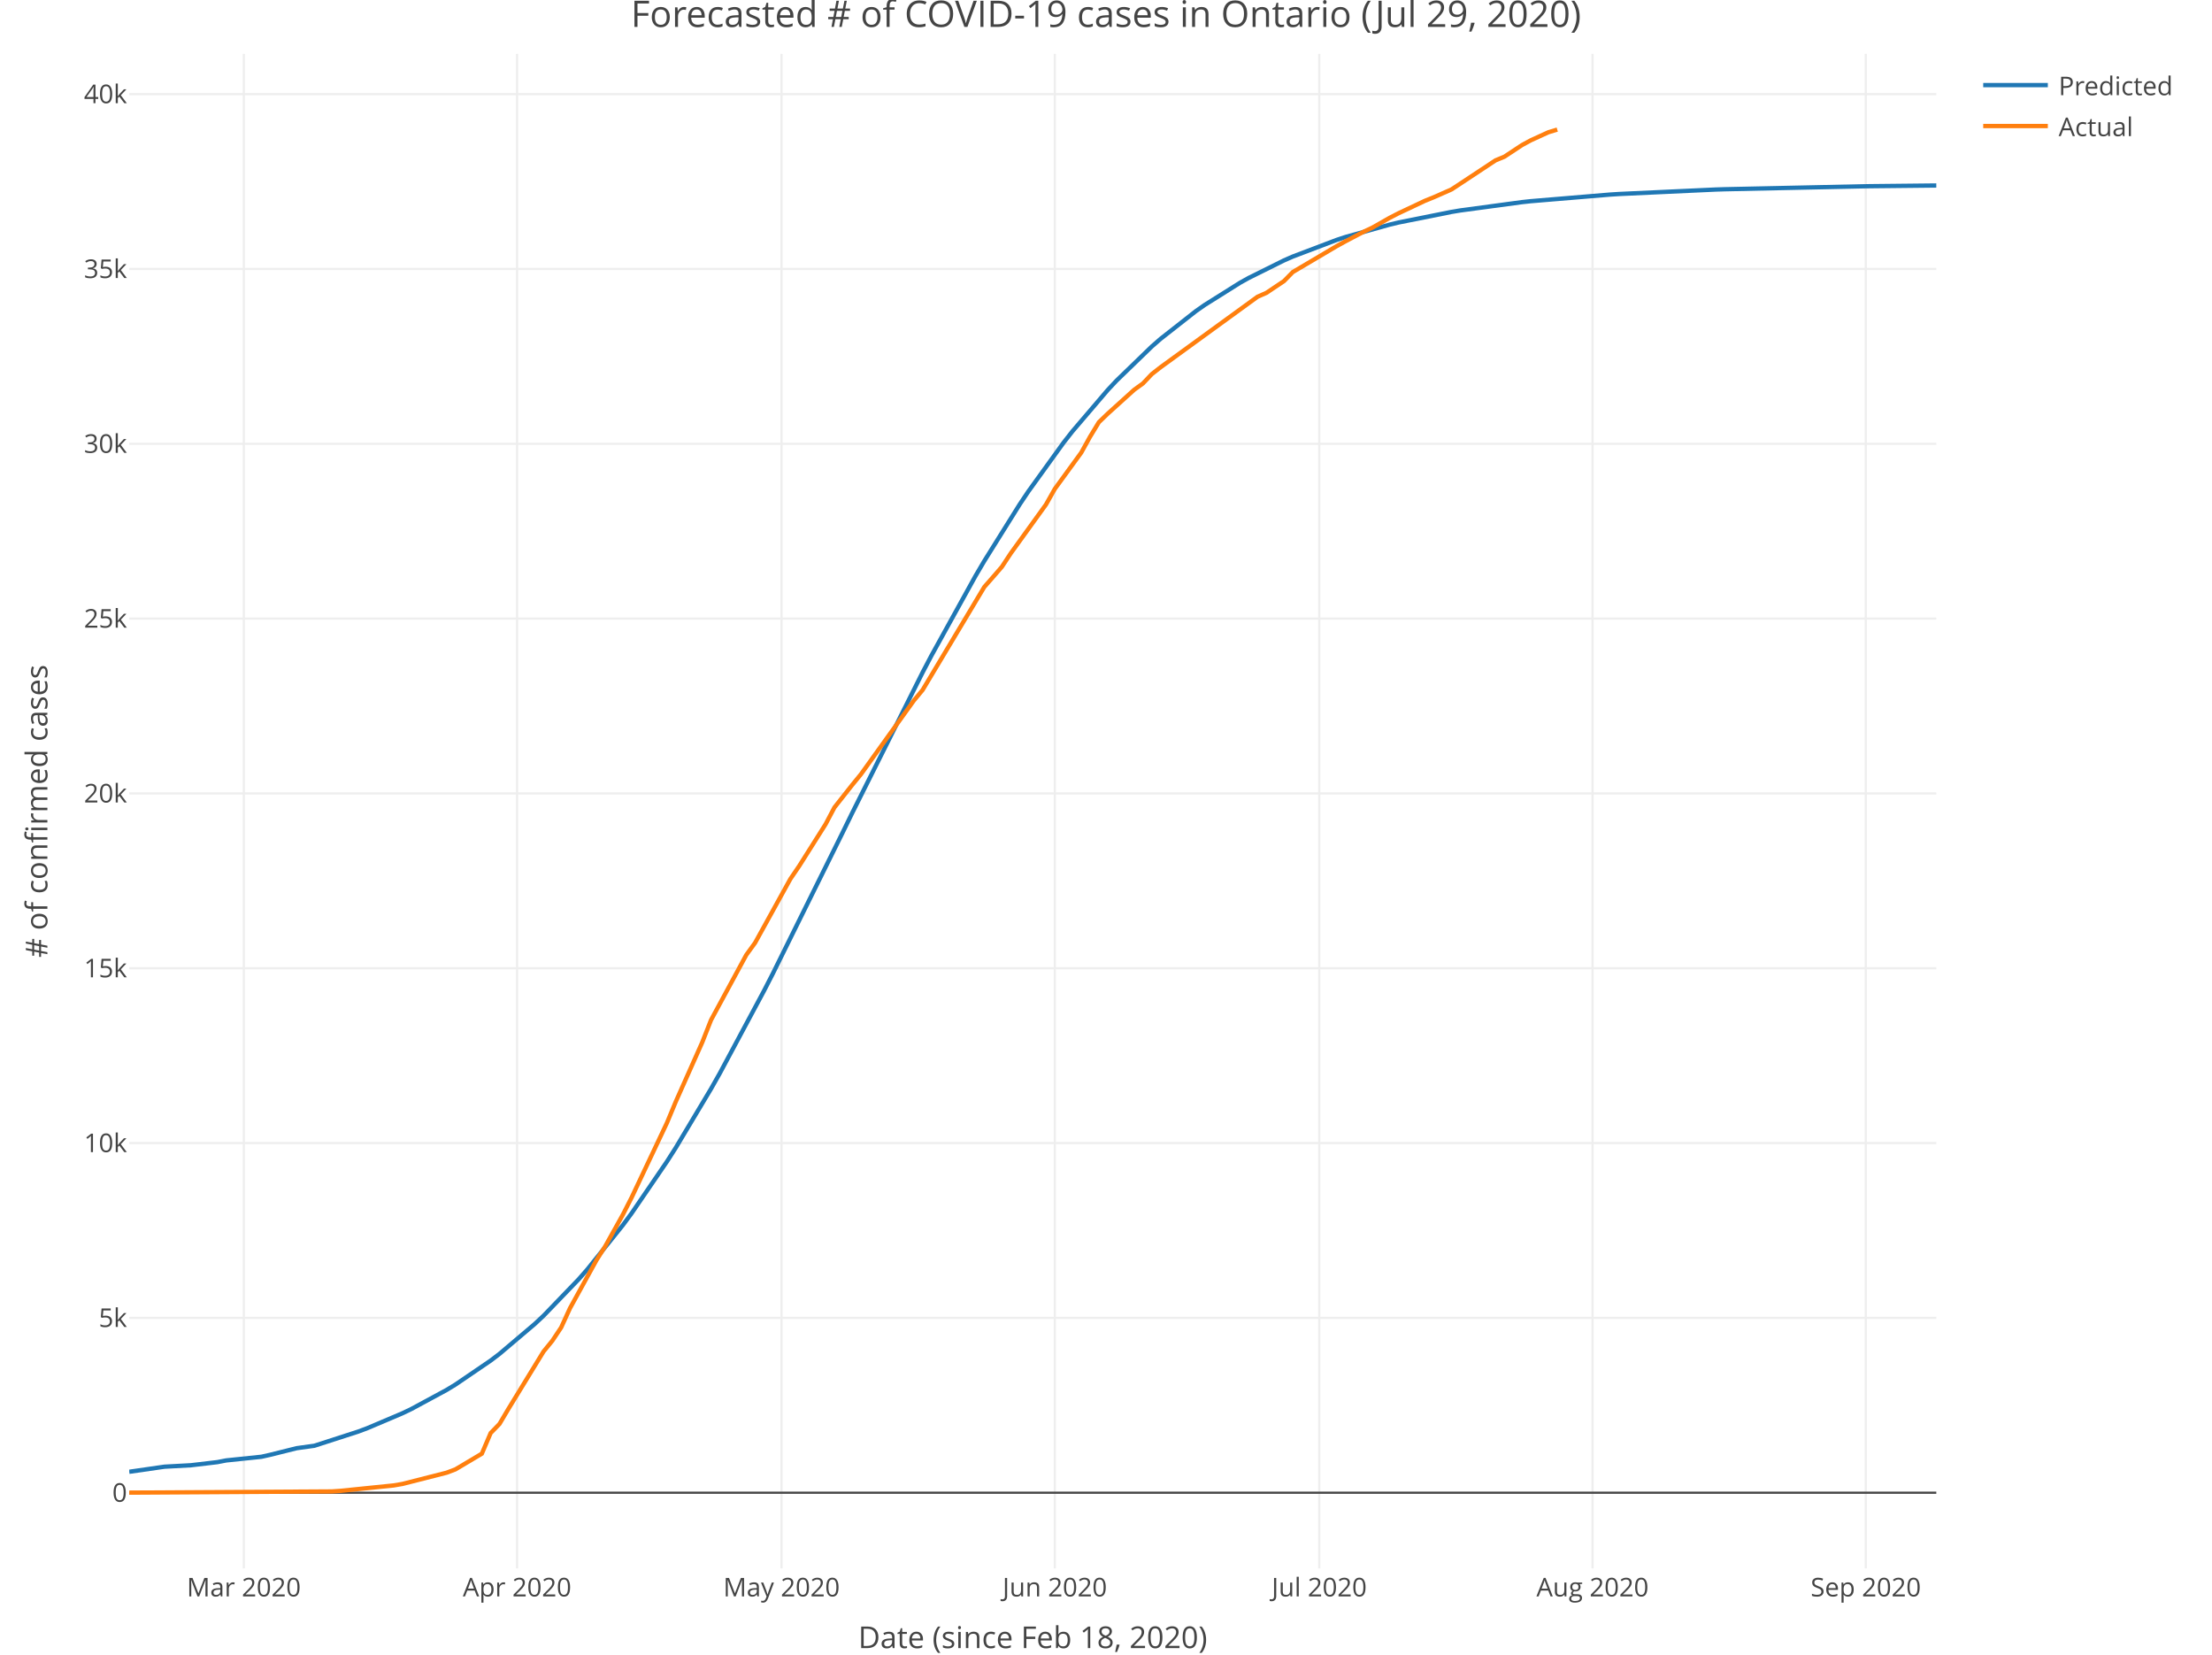
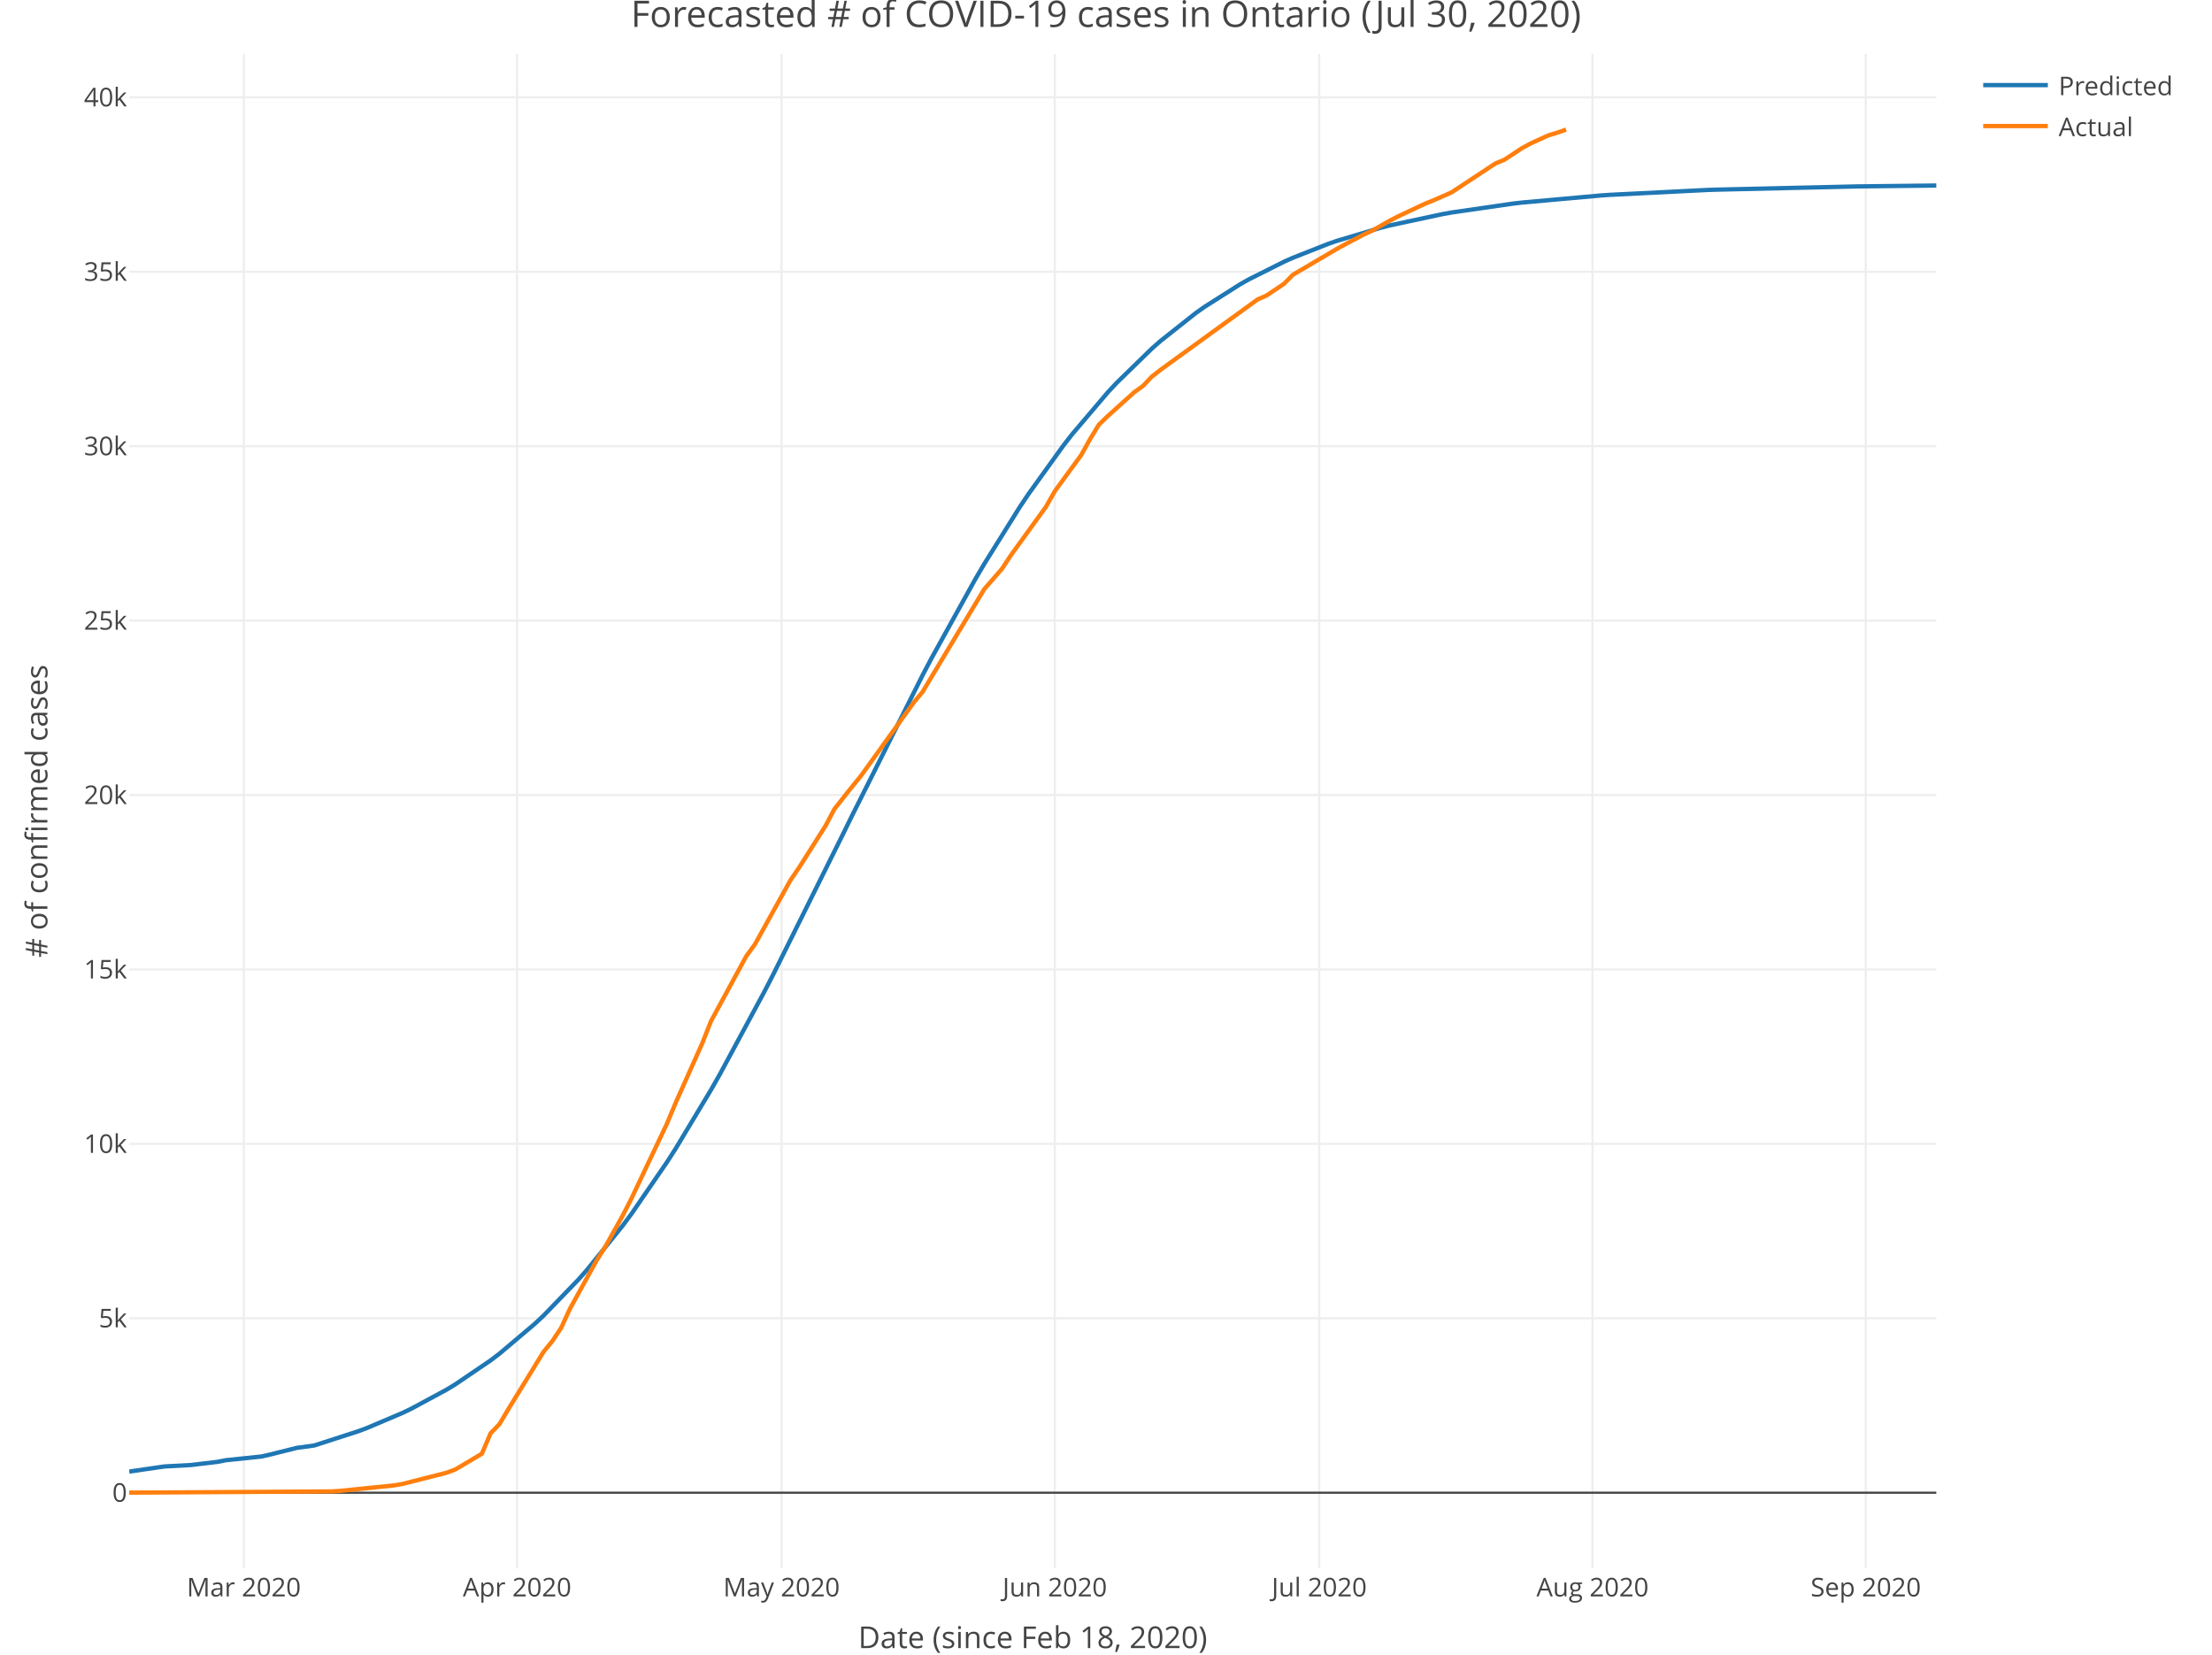
<svg xmlns="http://www.w3.org/2000/svg" class="main-svg" width="1027" height="768" style="" viewBox="0 0 1027 768">
  <rect x="0" y="0" width="1027" height="768" style="fill: rgb(255, 255, 255); fill-opacity: 1;" />
-   <defs id="defs-ddb4eb">
+   <defs id="defs-dfd376">
    <g class="clips">
-       <clipPath id="clipddb4ebxyplot" class="plotclip">
+       <clipPath id="clipdfd376xyplot" class="plotclip">
        <rect width="839" height="703" />
      </clipPath>
-       <clipPath class="axesclip" id="clipddb4ebx">
+       <clipPath class="axesclip" id="clipdfd376x">
        <rect x="60" y="0" width="839" height="768" />
      </clipPath>
-       <clipPath class="axesclip" id="clipddb4eby">
+       <clipPath class="axesclip" id="clipdfd376y">
        <rect x="0" y="25" width="1027" height="703" />
      </clipPath>
-       <clipPath class="axesclip" id="clipddb4ebxy">
+       <clipPath class="axesclip" id="clipdfd376xy">
        <rect x="60" y="25" width="839" height="703" />
      </clipPath>
    </g>
    <g class="gradients" />
  </defs>
  <g class="bglayer" />
  <g class="layer-below">
    <g class="imagelayer" />
    <g class="shapelayer" />
  </g>
  <g class="cartesianlayer">
    <g class="subplot xy">
      <g class="layer-subplot">
        <g class="shapelayer" />
        <g class="imagelayer" />
      </g>
      <g class="gridlayer">
        <g class="x">
          <path class="xgrid crisp" transform="translate(113.2,0)" d="M0,25v703" style="stroke: rgb(238, 238, 238); stroke-opacity: 1; stroke-width: 1px;" />
          <path class="xgrid crisp" transform="translate(240.08,0)" d="M0,25v703" style="stroke: rgb(238, 238, 238); stroke-opacity: 1; stroke-width: 1px;" />
          <path class="xgrid crisp" transform="translate(362.86,0)" d="M0,25v703" style="stroke: rgb(238, 238, 238); stroke-opacity: 1; stroke-width: 1px;" />
          <path class="xgrid crisp" transform="translate(489.73,0)" d="M0,25v703" style="stroke: rgb(238, 238, 238); stroke-opacity: 1; stroke-width: 1px;" />
          <path class="xgrid crisp" transform="translate(612.51,0)" d="M0,25v703" style="stroke: rgb(238, 238, 238); stroke-opacity: 1; stroke-width: 1px;" />
          <path class="xgrid crisp" transform="translate(739.39,0)" d="M0,25v703" style="stroke: rgb(238, 238, 238); stroke-opacity: 1; stroke-width: 1px;" />
          <path class="xgrid crisp" transform="translate(866.26,0)" d="M0,25v703" style="stroke: rgb(238, 238, 238); stroke-opacity: 1; stroke-width: 1px;" />
        </g>
        <g class="y">
-           <path class="ygrid crisp" transform="translate(0,611.72)" d="M60,0h839" style="stroke: rgb(238, 238, 238); stroke-opacity: 1; stroke-width: 1px;" />
-           <path class="ygrid crisp" transform="translate(0,530.57)" d="M60,0h839" style="stroke: rgb(238, 238, 238); stroke-opacity: 1; stroke-width: 1px;" />
-           <path class="ygrid crisp" transform="translate(0,449.43)" d="M60,0h839" style="stroke: rgb(238, 238, 238); stroke-opacity: 1; stroke-width: 1px;" />
-           <path class="ygrid crisp" transform="translate(0,368.28)" d="M60,0h839" style="stroke: rgb(238, 238, 238); stroke-opacity: 1; stroke-width: 1px;" />
-           <path class="ygrid crisp" transform="translate(0,287.13)" d="M60,0h839" style="stroke: rgb(238, 238, 238); stroke-opacity: 1; stroke-width: 1px;" />
-           <path class="ygrid crisp" transform="translate(0,205.99)" d="M60,0h839" style="stroke: rgb(238, 238, 238); stroke-opacity: 1; stroke-width: 1px;" />
-           <path class="ygrid crisp" transform="translate(0,124.84)" d="M60,0h839" style="stroke: rgb(238, 238, 238); stroke-opacity: 1; stroke-width: 1px;" />
-           <path class="ygrid crisp" transform="translate(0,43.69)" d="M60,0h839" style="stroke: rgb(238, 238, 238); stroke-opacity: 1; stroke-width: 1px;" />
+           <path class="ygrid crisp" transform="translate(0,611.9)" d="M60,0h839" style="stroke: rgb(238, 238, 238); stroke-opacity: 1; stroke-width: 1px;" />
+           <path class="ygrid crisp" transform="translate(0,530.94)" d="M60,0h839" style="stroke: rgb(238, 238, 238); stroke-opacity: 1; stroke-width: 1px;" />
+           <path class="ygrid crisp" transform="translate(0,449.98)" d="M60,0h839" style="stroke: rgb(238, 238, 238); stroke-opacity: 1; stroke-width: 1px;" />
+           <path class="ygrid crisp" transform="translate(0,369.02)" d="M60,0h839" style="stroke: rgb(238, 238, 238); stroke-opacity: 1; stroke-width: 1px;" />
+           <path class="ygrid crisp" transform="translate(0,288.06)" d="M60,0h839" style="stroke: rgb(238, 238, 238); stroke-opacity: 1; stroke-width: 1px;" />
+           <path class="ygrid crisp" transform="translate(0,207.1)" d="M60,0h839" style="stroke: rgb(238, 238, 238); stroke-opacity: 1; stroke-width: 1px;" />
+           <path class="ygrid crisp" transform="translate(0,126.13)" d="M60,0h839" style="stroke: rgb(238, 238, 238); stroke-opacity: 1; stroke-width: 1px;" />
+           <path class="ygrid crisp" transform="translate(0,45.17)" d="M60,0h839" style="stroke: rgb(238, 238, 238); stroke-opacity: 1; stroke-width: 1px;" />
        </g>
      </g>
      <g class="zerolinelayer">
        <path class="yzl zl crisp" transform="translate(0,692.87)" d="M60,0h839" style="stroke: rgb(68, 68, 68); stroke-opacity: 1; stroke-width: 1px;" />
      </g>
      <path class="xlines-below" />
      <path class="ylines-below" />
      <g class="overlines-below" />
      <g class="xaxislayer-below" />
      <g class="yaxislayer-below" />
      <g class="overaxes-below" />
-       <g class="plot" transform="translate(60, 25)" clip-path="url('#clipddb4ebxyplot')">
+       <g class="plot" transform="translate(60, 25)" clip-path="url('#clipdfd376xyplot')">
        <g class="scatterlayer mlayer">
-           <g class="trace scatter tracec581ec" style="stroke-miterlimit: 2; opacity: 1;">
+           <g class="trace scatter tracee554a6" style="stroke-miterlimit: 2; opacity: 1;">
            <g class="fills" />
            <g class="errorbars" />
            <g class="lines">
-               <path class="js-line" d="M0,658.15L16.37,655.79L28.65,655.12L40.93,653.67L45.02,652.88L61.39,651.18L65.48,650.26L77.76,647.2L85.95,646.07L106.41,639.46L110.5,637.93L126.87,630.98L130.97,629.02L147.34,620.17L151.43,617.69L167.8,606.54L171.89,603.43L188.26,589.56L192.36,585.72L208.73,568.73L212.82,564.06L229.19,543.66L233.28,538.11L249.65,514.16L253.75,507.74L270.12,480.38L274.21,473.15L294.67,434.98L298.77,427L331.51,360.86L335.6,352.48L368.34,287.13L372.43,279.34L392.9,242.35L396.99,235.4L413.36,209.22L417.45,203.11L433.82,180.43L437.92,175.2L454.29,156.04L458.38,151.68L474.75,135.85L478.84,132.28L495.21,119.43L499.31,116.56L515.68,106.28L519.77,104L536.14,95.87L540.23,94.08L560.7,86.32L564.79,84.98L585.25,79.25L589.35,78.27L613.9,73.36L618,72.68L646.64,68.82L650.74,68.38L687.57,65.31L691.66,65.05L736.68,62.97L740.78,62.84L806.26,61.45L810.35,61.4L839,61.1" style="vector-effect: non-scaling-stroke; fill: none; stroke: rgb(31, 119, 180); stroke-opacity: 1; stroke-width: 2px; opacity: 1;" />
+               <path class="js-line" d="M0,658.05L16.37,655.68L28.65,655.01L40.93,653.55L45.02,652.76L61.39,651.06L65.48,650.13L77.76,647.06L85.95,645.93L106.41,639.31L110.5,637.78L126.87,630.83L130.97,628.87L147.34,620.03L151.43,617.55L167.8,606.43L171.89,603.33L188.26,589.5L192.36,585.67L208.73,568.75L212.82,564.1L229.19,543.79L233.28,538.28L249.65,514.45L253.75,508.06L270.12,480.85L274.21,473.66L294.67,435.7L298.77,427.77L331.51,361.93L335.6,353.58L368.34,288.42L372.43,280.64L392.9,243.68L396.99,236.73L413.36,210.52L417.45,204.4L433.82,181.65L437.92,176.41L454.29,157.16L458.38,152.77L474.75,136.84L478.84,133.24L495.21,120.29L499.31,117.39L515.68,107.01L519.77,104.7L536.14,96.49L540.23,94.67L556.6,88.22L560.7,86.8L581.16,80.68L585.25,79.63L609.81,74.37L613.9,73.64L642.55,69.49L646.64,69.02L683.48,65.71L687.57,65.43L732.59,63.18L736.68,63.04L802.17,61.53L806.26,61.48L839,61.11" style="vector-effect: non-scaling-stroke; fill: none; stroke: rgb(31, 119, 180); stroke-opacity: 1; stroke-width: 2px; opacity: 1;" />
            </g>
            <g class="points" />
            <g class="text" />
          </g>
-           <g class="trace scatter trace654fbb" style="stroke-miterlimit: 2; opacity: 1;">
+           <g class="trace scatter trace75bab8" style="stroke-miterlimit: 2; opacity: 1;">
            <g class="fills" />
            <g class="errorbars" />
            <g class="lines">
-               <path class="js-line" d="M0,667.83L94.13,667.27L98.22,666.99L122.78,664.49L126.87,663.79L147.34,658.58L151.43,657.04L163.71,649.74L167.8,640.18L171.89,635.96L175.99,629.05L192.36,602.33L196.45,597.32L200.54,591.17L204.63,582.24L216.91,559.97L221,553.47L229.19,538.79L233.28,530.78L249.65,496.19L253.75,486.36L266.02,458.85L270.12,448.46L286.49,418.24L290.58,412.61L306.95,382.99L311.04,376.99L323.32,357.55L327.41,349.8L335.6,339.42L339.69,334.42L364.25,300.22L368.34,295.29L396.99,247.46L401.08,242.8L405.18,238.07L409.27,231.85L425.64,209.18L429.73,201.94L442.01,185.09L446.1,177.71L450.2,170.97L454.29,167.03L466.57,155.93L470.66,152.97L474.75,148.66L478.84,145.46L523.86,112.74L527.96,110.94L536.14,105.46L540.23,101.28L560.7,89.19L564.79,86.95L572.98,82.64L577.07,80.72L585.25,76.08L589.35,73.97L601.62,68.19L605.72,66.54L613.9,62.93L618,60.24L634.37,49.42L638.46,47.74L646.64,42.34L650.74,40.12L658.92,36.38L663.01,35.15" style="vector-effect: non-scaling-stroke; fill: none; stroke: rgb(255, 127, 14); stroke-opacity: 1; stroke-width: 2px; opacity: 1;" />
+               <path class="js-line" d="M0,667.83L94.13,667.27L98.22,666.99L122.78,664.5L126.87,663.8L147.34,658.6L151.43,657.07L163.71,649.78L167.8,640.24L171.89,636.03L175.99,629.13L192.36,602.48L196.45,597.48L200.54,591.34L204.63,582.44L216.91,560.22L221,553.73L229.19,539.09L233.28,531.09L249.65,496.58L253.75,486.77L266.02,459.32L270.12,448.96L286.49,418.81L290.58,413.19L306.95,383.64L311.04,377.65L323.32,358.25L327.41,350.53L335.6,340.17L339.69,335.18L364.25,301.06L368.34,296.14L396.99,248.42L401.08,243.77L405.18,239.04L409.27,232.84L425.64,210.22L429.73,203L442.01,186.19L446.1,178.82L450.2,172.1L454.29,168.17L466.57,157.09L470.66,154.15L474.75,149.84L478.84,146.65L523.86,114.01L527.96,112.21L536.14,106.74L540.23,102.57L560.7,90.51L564.79,88.28L572.98,83.97L577.07,82.06L585.25,77.43L589.35,75.32L601.62,69.56L605.72,67.91L613.9,64.31L618,61.62L634.37,50.82L638.46,49.16L646.64,43.76L650.74,41.55L658.92,37.82L663.01,36.59L667.11,35.15" style="vector-effect: non-scaling-stroke; fill: none; stroke: rgb(255, 127, 14); stroke-opacity: 1; stroke-width: 2px; opacity: 1;" />
            </g>
            <g class="points" />
            <g class="text" />
          </g>
        </g>
      </g>
      <g class="overplot" />
      <path class="xlines-above crisp" style="fill: none;" d="M0,0" />
      <path class="ylines-above crisp" style="fill: none;" d="M0,0" />
      <g class="overlines-above" />
      <g class="xaxislayer-above">
        <g class="xtick">
          <text text-anchor="middle" x="0" y="741" transform="translate(113.2,0)" style="font-family: 'Open Sans', verdana, arial, sans-serif; font-size: 12px; fill: rgb(68, 68, 68); fill-opacity: 1; white-space: pre;">Mar 2020</text>
        </g>
        <g class="xtick">
          <text text-anchor="middle" x="0" y="741" transform="translate(240.08,0)" style="font-family: 'Open Sans', verdana, arial, sans-serif; font-size: 12px; fill: rgb(68, 68, 68); fill-opacity: 1; white-space: pre;">Apr 2020</text>
        </g>
        <g class="xtick">
          <text text-anchor="middle" x="0" y="741" transform="translate(362.86,0)" style="font-family: 'Open Sans', verdana, arial, sans-serif; font-size: 12px; fill: rgb(68, 68, 68); fill-opacity: 1; white-space: pre;">May 2020</text>
        </g>
        <g class="xtick">
          <text text-anchor="middle" x="0" y="741" transform="translate(489.73,0)" style="font-family: 'Open Sans', verdana, arial, sans-serif; font-size: 12px; fill: rgb(68, 68, 68); fill-opacity: 1; white-space: pre;">Jun 2020</text>
        </g>
        <g class="xtick">
          <text text-anchor="middle" x="0" y="741" transform="translate(612.51,0)" style="font-family: 'Open Sans', verdana, arial, sans-serif; font-size: 12px; fill: rgb(68, 68, 68); fill-opacity: 1; white-space: pre;">Jul 2020</text>
        </g>
        <g class="xtick">
          <text text-anchor="middle" x="0" y="741" transform="translate(739.39,0)" style="font-family: 'Open Sans', verdana, arial, sans-serif; font-size: 12px; fill: rgb(68, 68, 68); fill-opacity: 1; white-space: pre;">Aug 2020</text>
        </g>
        <g class="xtick">
          <text text-anchor="middle" x="0" y="741" transform="translate(866.26,0)" style="font-family: 'Open Sans', verdana, arial, sans-serif; font-size: 12px; fill: rgb(68, 68, 68); fill-opacity: 1; white-space: pre;">Sep 2020</text>
        </g>
      </g>
      <g class="yaxislayer-above">
        <g class="ytick">
          <text text-anchor="end" x="59" y="4.2" transform="translate(0,692.87)" style="font-family: 'Open Sans', verdana, arial, sans-serif; font-size: 12px; fill: rgb(68, 68, 68); fill-opacity: 1; white-space: pre;">0</text>
        </g>
        <g class="ytick">
-           <text text-anchor="end" x="59" y="4.2" transform="translate(0,611.72)" style="font-family: 'Open Sans', verdana, arial, sans-serif; font-size: 12px; fill: rgb(68, 68, 68); fill-opacity: 1; white-space: pre;">5k</text>
-         </g>
-         <g class="ytick">
-           <text text-anchor="end" x="59" y="4.2" transform="translate(0,530.57)" style="font-family: 'Open Sans', verdana, arial, sans-serif; font-size: 12px; fill: rgb(68, 68, 68); fill-opacity: 1; white-space: pre;">10k</text>
-         </g>
-         <g class="ytick">
-           <text text-anchor="end" x="59" y="4.2" transform="translate(0,449.43)" style="font-family: 'Open Sans', verdana, arial, sans-serif; font-size: 12px; fill: rgb(68, 68, 68); fill-opacity: 1; white-space: pre;">15k</text>
-         </g>
-         <g class="ytick">
-           <text text-anchor="end" x="59" y="4.2" transform="translate(0,368.28)" style="font-family: 'Open Sans', verdana, arial, sans-serif; font-size: 12px; fill: rgb(68, 68, 68); fill-opacity: 1; white-space: pre;">20k</text>
-         </g>
-         <g class="ytick">
-           <text text-anchor="end" x="59" y="4.2" transform="translate(0,287.13)" style="font-family: 'Open Sans', verdana, arial, sans-serif; font-size: 12px; fill: rgb(68, 68, 68); fill-opacity: 1; white-space: pre;">25k</text>
-         </g>
-         <g class="ytick">
-           <text text-anchor="end" x="59" y="4.2" transform="translate(0,205.99)" style="font-family: 'Open Sans', verdana, arial, sans-serif; font-size: 12px; fill: rgb(68, 68, 68); fill-opacity: 1; white-space: pre;">30k</text>
-         </g>
-         <g class="ytick">
-           <text text-anchor="end" x="59" y="4.2" transform="translate(0,124.84)" style="font-family: 'Open Sans', verdana, arial, sans-serif; font-size: 12px; fill: rgb(68, 68, 68); fill-opacity: 1; white-space: pre;">35k</text>
-         </g>
-         <g class="ytick">
-           <text text-anchor="end" x="59" y="4.2" transform="translate(0,43.69)" style="font-family: 'Open Sans', verdana, arial, sans-serif; font-size: 12px; fill: rgb(68, 68, 68); fill-opacity: 1; white-space: pre;">40k</text>
+           <text text-anchor="end" x="59" y="4.2" transform="translate(0,611.9)" style="font-family: 'Open Sans', verdana, arial, sans-serif; font-size: 12px; fill: rgb(68, 68, 68); fill-opacity: 1; white-space: pre;">5k</text>
+         </g>
+         <g class="ytick">
+           <text text-anchor="end" x="59" y="4.2" transform="translate(0,530.94)" style="font-family: 'Open Sans', verdana, arial, sans-serif; font-size: 12px; fill: rgb(68, 68, 68); fill-opacity: 1; white-space: pre;">10k</text>
+         </g>
+         <g class="ytick">
+           <text text-anchor="end" x="59" y="4.2" transform="translate(0,449.98)" style="font-family: 'Open Sans', verdana, arial, sans-serif; font-size: 12px; fill: rgb(68, 68, 68); fill-opacity: 1; white-space: pre;">15k</text>
+         </g>
+         <g class="ytick">
+           <text text-anchor="end" x="59" y="4.2" transform="translate(0,369.02)" style="font-family: 'Open Sans', verdana, arial, sans-serif; font-size: 12px; fill: rgb(68, 68, 68); fill-opacity: 1; white-space: pre;">20k</text>
+         </g>
+         <g class="ytick">
+           <text text-anchor="end" x="59" y="4.2" transform="translate(0,288.06)" style="font-family: 'Open Sans', verdana, arial, sans-serif; font-size: 12px; fill: rgb(68, 68, 68); fill-opacity: 1; white-space: pre;">25k</text>
+         </g>
+         <g class="ytick">
+           <text text-anchor="end" x="59" y="4.2" transform="translate(0,207.1)" style="font-family: 'Open Sans', verdana, arial, sans-serif; font-size: 12px; fill: rgb(68, 68, 68); fill-opacity: 1; white-space: pre;">30k</text>
+         </g>
+         <g class="ytick">
+           <text text-anchor="end" x="59" y="4.2" transform="translate(0,126.13)" style="font-family: 'Open Sans', verdana, arial, sans-serif; font-size: 12px; fill: rgb(68, 68, 68); fill-opacity: 1; white-space: pre;">35k</text>
+         </g>
+         <g class="ytick">
+           <text text-anchor="end" x="59" y="4.2" transform="translate(0,45.17)" style="font-family: 'Open Sans', verdana, arial, sans-serif; font-size: 12px; fill: rgb(68, 68, 68); fill-opacity: 1; white-space: pre;">40k</text>
        </g>
      </g>
      <g class="overaxes-above" />
    </g>
  </g>
  <g class="polarlayer" />
  <g class="ternarylayer" />
  <g class="geolayer" />
  <g class="funnelarealayer" />
  <g class="pielayer" />
  <g class="treemaplayer" />
  <g class="sunburstlayer" />
  <g class="glimages" />
-   <defs id="topdefs-ddb4eb">
+   <defs id="topdefs-dfd376">
    <g class="clips" />
-     <clipPath id="legendddb4eb">
+     <clipPath id="legenddfd376">
      <rect width="101" height="48" x="0" y="0" />
    </clipPath>
  </defs>
  <g class="layer-above">
    <g class="imagelayer" />
    <g class="shapelayer" />
  </g>
  <g class="infolayer">
    <g class="legend" pointer-events="all" transform="translate(915.78, 25)">
      <rect class="bg" shape-rendering="crispEdges" style="stroke: rgb(68, 68, 68); stroke-opacity: 1; fill: rgb(255, 255, 255); fill-opacity: 1; stroke-width: 0px;" width="101" height="48" x="0" y="0" />
-       <g class="scrollbox" transform="translate(0, 0)" clip-path="url('#legendddb4eb')">
+       <g class="scrollbox" transform="translate(0, 0)" clip-path="url('#legenddfd376')">
        <g class="groups">
          <g class="traces" style="opacity: 1;" transform="translate(0, 14.5)">
            <text class="legendtext user-select-none" text-anchor="start" x="40" y="4.68" style="font-family: 'Open Sans', verdana, arial, sans-serif; font-size: 12px; fill: rgb(68, 68, 68); fill-opacity: 1; white-space: pre;">Predicted</text>
            <g class="layers" style="opacity: 1;">
              <g class="legendfill" />
              <g class="legendlines">
                <path class="js-line" d="M5,0h30" style="fill: none; stroke: rgb(31, 119, 180); stroke-opacity: 1; stroke-width: 2px;" />
              </g>
              <g class="legendsymbols">
                <g class="legendpoints" />
              </g>
            </g>
            <rect class="legendtoggle" pointer-events="all" x="0" y="-9.5" width="95.891" height="19" style="cursor: pointer; fill: rgb(0, 0, 0); fill-opacity: 0;" />
          </g>
          <g class="traces" style="opacity: 1;" transform="translate(0, 33.5)">
            <text class="legendtext user-select-none" text-anchor="start" x="40" y="4.68" style="font-family: 'Open Sans', verdana, arial, sans-serif; font-size: 12px; fill: rgb(68, 68, 68); fill-opacity: 1; white-space: pre;">Actual</text>
            <g class="layers" style="opacity: 1;">
              <g class="legendfill" />
              <g class="legendlines">
                <path class="js-line" d="M5,0h30" style="fill: none; stroke: rgb(255, 127, 14); stroke-opacity: 1; stroke-width: 2px;" />
              </g>
              <g class="legendsymbols">
                <g class="legendpoints" />
              </g>
            </g>
            <rect class="legendtoggle" pointer-events="all" x="0" y="-9.5" width="95.891" height="19" style="cursor: pointer; fill: rgb(0, 0, 0); fill-opacity: 0;" />
          </g>
        </g>
      </g>
      <rect class="scrollbar" rx="20" ry="3" width="0" height="0" style="fill: rgb(128, 139, 164); fill-opacity: 1;" x="0" y="0" />
    </g>
    <g class="g-gtitle">
-       <text class="gtitle" x="513.5" y="12.5" text-anchor="middle" dy="0em" style="font-family: 'Open Sans', verdana, arial, sans-serif; font-size: 17px; fill: rgb(68, 68, 68); opacity: 1; font-weight: normal; white-space: pre;">Forecasted # of COVID-19 cases in Ontario (Jul 29, 2020)</text>
+       <text class="gtitle" x="513.5" y="12.5" text-anchor="middle" dy="0em" style="font-family: 'Open Sans', verdana, arial, sans-serif; font-size: 17px; fill: rgb(68, 68, 68); opacity: 1; font-weight: normal; white-space: pre;">Forecasted # of COVID-19 cases in Ontario (Jul 30, 2020)</text>
    </g>
    <g class="g-xtitle" transform="translate(0,-15)">
      <text class="xtitle" x="479.5" y="780" text-anchor="middle" style="font-family: 'Open Sans', verdana, arial, sans-serif; font-size: 14px; fill: rgb(68, 68, 68); opacity: 1; font-weight: normal; white-space: pre;">Date (since Feb 18, 2020)</text>
    </g>
    <g class="g-ytitle">
      <text class="ytitle" transform="rotate(-90,22,376.5)" x="22" y="376.5" text-anchor="middle" style="font-family: 'Open Sans', verdana, arial, sans-serif; font-size: 14px; fill: rgb(68, 68, 68); opacity: 1; font-weight: normal; white-space: pre;"># of confirmed cases</text>
    </g>
  </g>
</svg>
